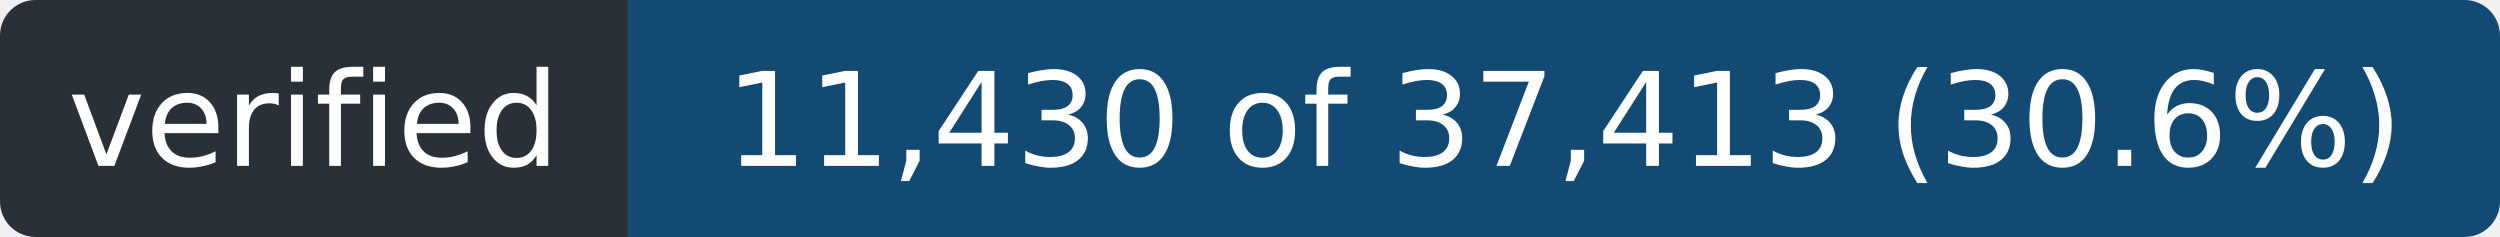
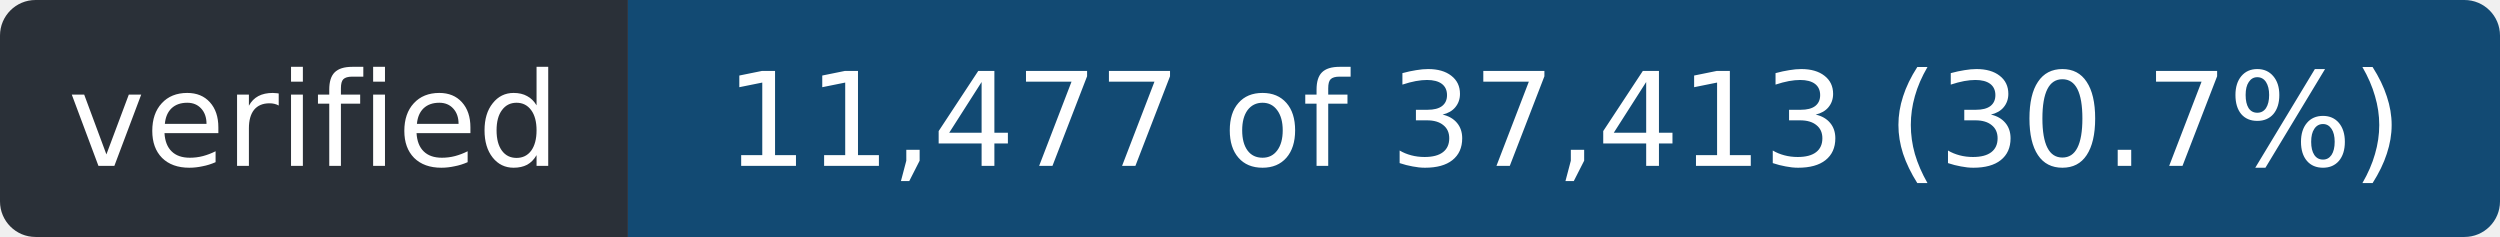
- <svg xmlns="http://www.w3.org/2000/svg" width="211" height="20" role="img" aria-label="verified: 11,430 of 37,413 (30.6%)">
+ <svg xmlns="http://www.w3.org/2000/svg" width="211" height="20" role="img" aria-label="verified: 11,477 of 37,413 (30.7%)">
  <clipPath id="r">
    <rect width="211" height="20" rx="3" />
  </clipPath>
  <g clip-path="url(#r)">
    <rect width="53" height="20" fill="#2a3038" />
    <rect x="53" width="158" height="20" fill="#124a73" />
  </g>
  <g fill="#fff" font-family="Verdana,Geneva,DejaVu Sans,sans-serif" font-size="11" text-anchor="middle">
    <text x="26.5" y="14" textLength="41">verified</text>
-     <text x="132.0" y="14" textLength="146">11,430 of 37,413 (30.6%)</text>
+     <text x="132.0" y="14" textLength="146">11,477 of 37,413 (30.7%)</text>
  </g>
</svg>
